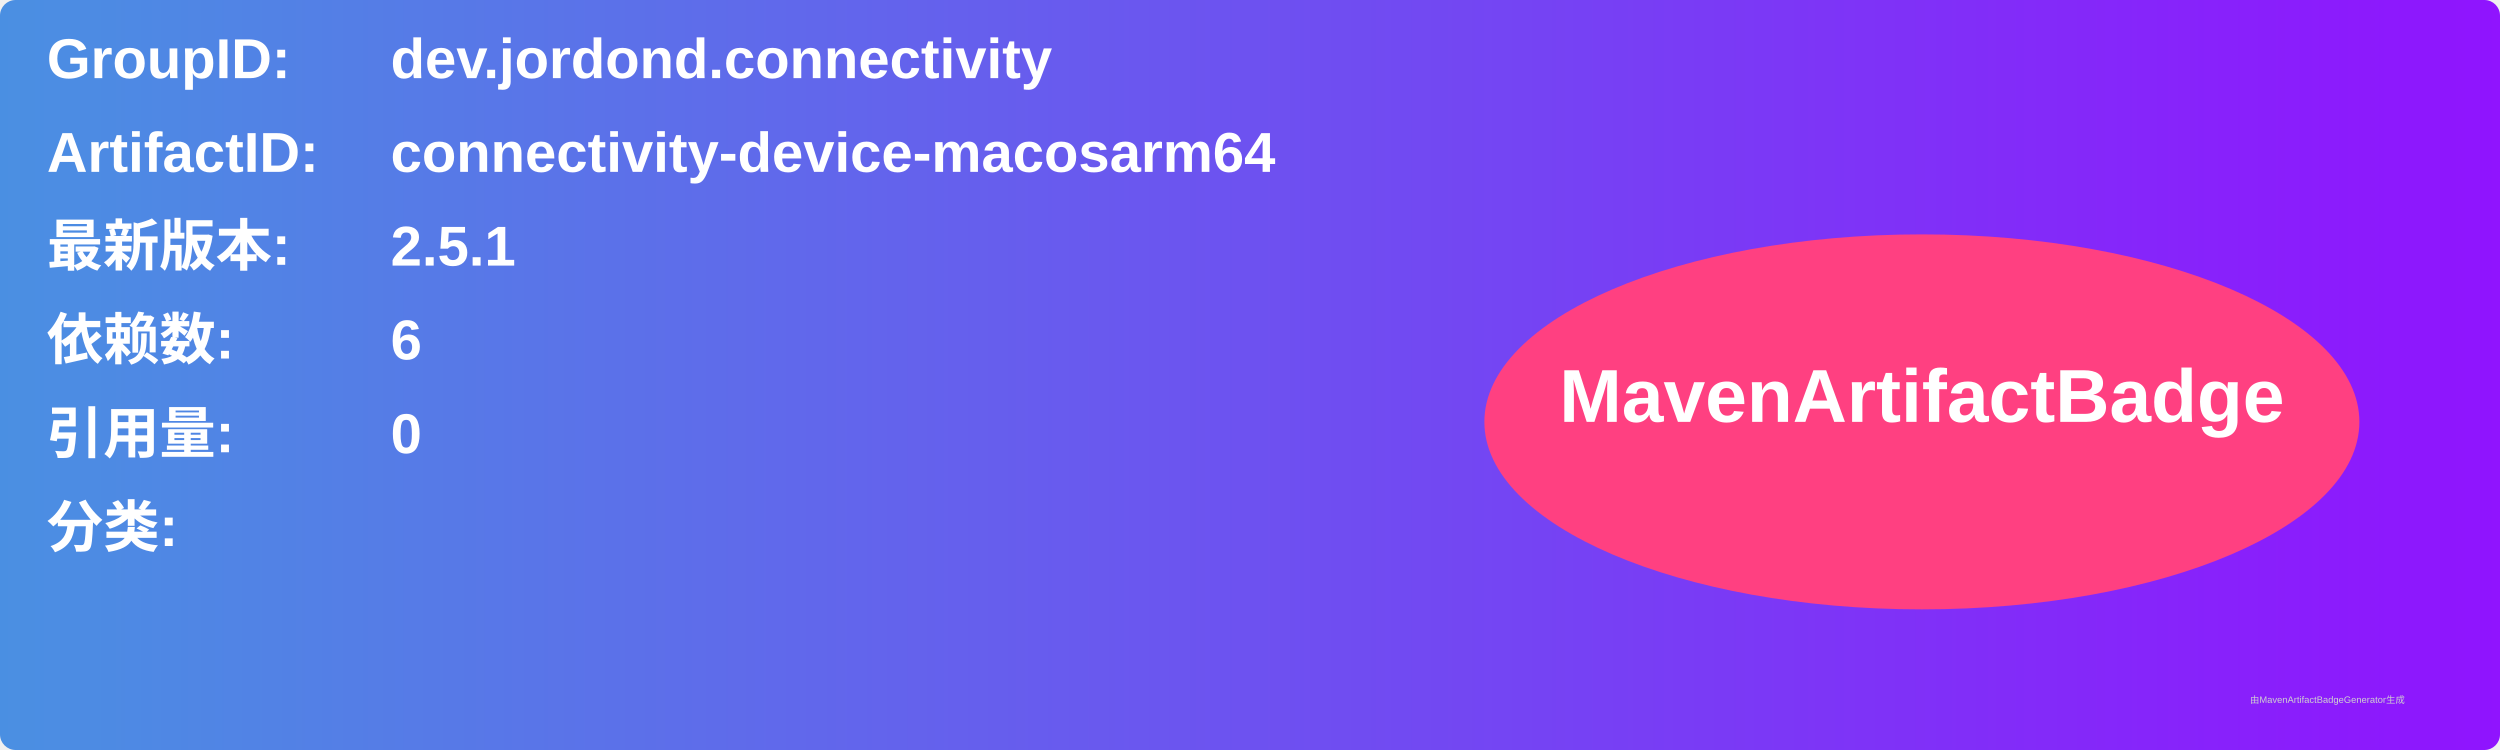
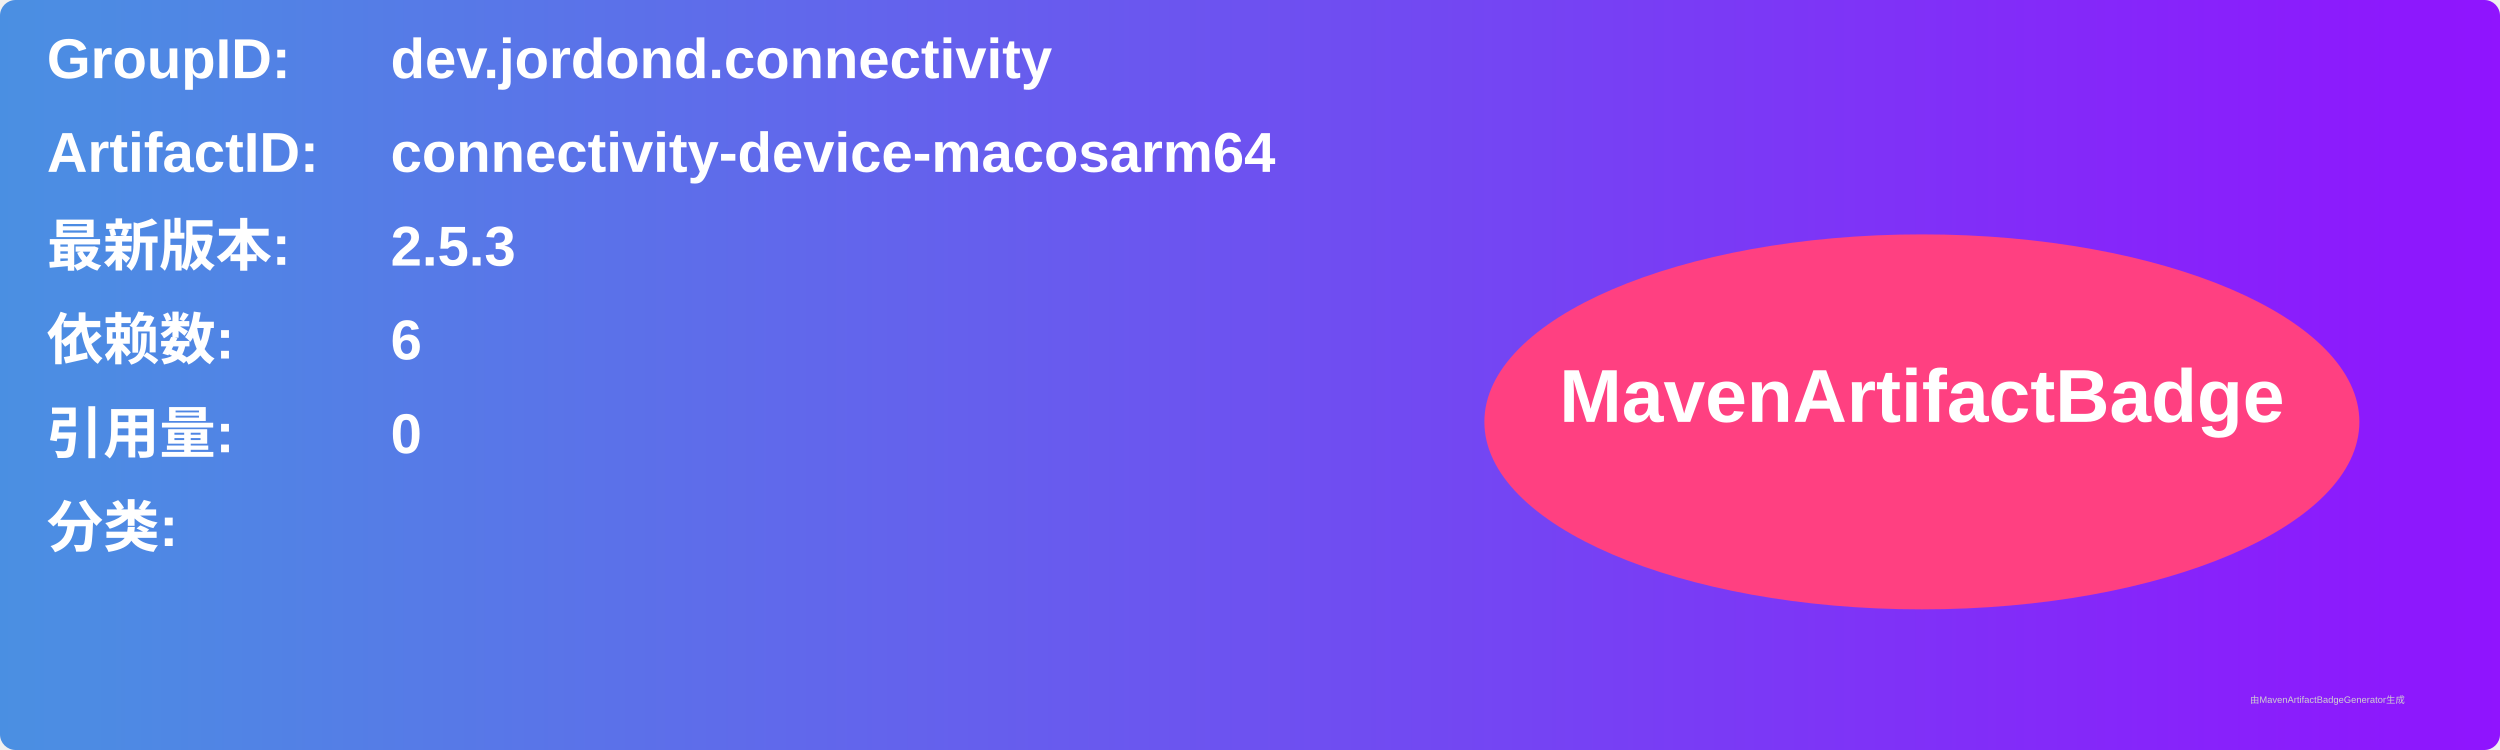
<svg xmlns="http://www.w3.org/2000/svg" width="800" height="240" viewBox="0 0 800 240">
  <linearGradient id="grad" x1="0%" y1="0%" x2="100%" y2="0%">
    <stop offset="0%" stop-color="#4a90e2" />
    <stop offset="100%" stop-color="#9013fe" />
  </linearGradient>
  <rect width="100%" height="100%" rx="5" ry="5" fill="url(#grad)" />
  <g transform="translate(15, 15)">
    <text x="0" y="10" font-family="Arial" font-size="18" fill="white" font-weight="bold" width="260">GroupID:</text>
    <text x="110" y="10" font-family="Arial" font-size="18" fill="white" font-weight="bold" width="460">dev.jordond.connectivity</text>
    <text x="0" y="40" font-family="Arial" font-size="18" fill="white" font-weight="bold" width="260">ArtifactID:</text>
    <text x="110" y="40" font-family="Arial" font-size="18" fill="white" font-weight="bold" width="460">connectivity-device-macosarm64</text>
    <text x="0" y="70" font-family="Arial" font-size="18" fill="white" font-weight="bold">最新版本:</text>
    <text x="110" y="70" font-family="Arial" font-size="18" fill="white" font-weight="bold">
-       <tspan font-weight="bold">2.5.1</tspan>
+       <tspan font-weight="bold">2.5.3</tspan>
    </text>
    <text x="0" y="100" font-family="Arial" font-size="18" fill="white" font-weight="bold">依赖数: </text>
    <text x="110" y="100" font-family="Arial" font-size="18" fill="white">
      <tspan font-weight="bold">6</tspan>
    </text>
    <text x="0" y="130" font-family="Arial" font-size="18" fill="white" font-weight="bold">引用量: </text>
    <text x="110" y="130" font-family="Arial" font-size="18" fill="white">
      <tspan font-weight="bold">0</tspan>
    </text>
    <text x="0" y="160" font-family="Arial" font-size="18" fill="white" font-weight="bold">分类:</text>
    <text x="10" y="190" font-family="Arial" font-size="10" fill="white">
      <tspan font-weight="bold" />
    </text>
    <ellipse cx="600" cy="120" rx="140" ry="60" fill="#ff4081" />
    <text x="600" y="120" text-anchor="middle" font-family="Arial" font-size="24" fill="white" font-weight="bold">MavenArtifactBadge</text>
  </g>
  <text x="720" y="225" font-family="Arial" font-size="3" fill="#d0d0d0">由MavenArtifactBadgeGenerator生成</text>
</svg>
